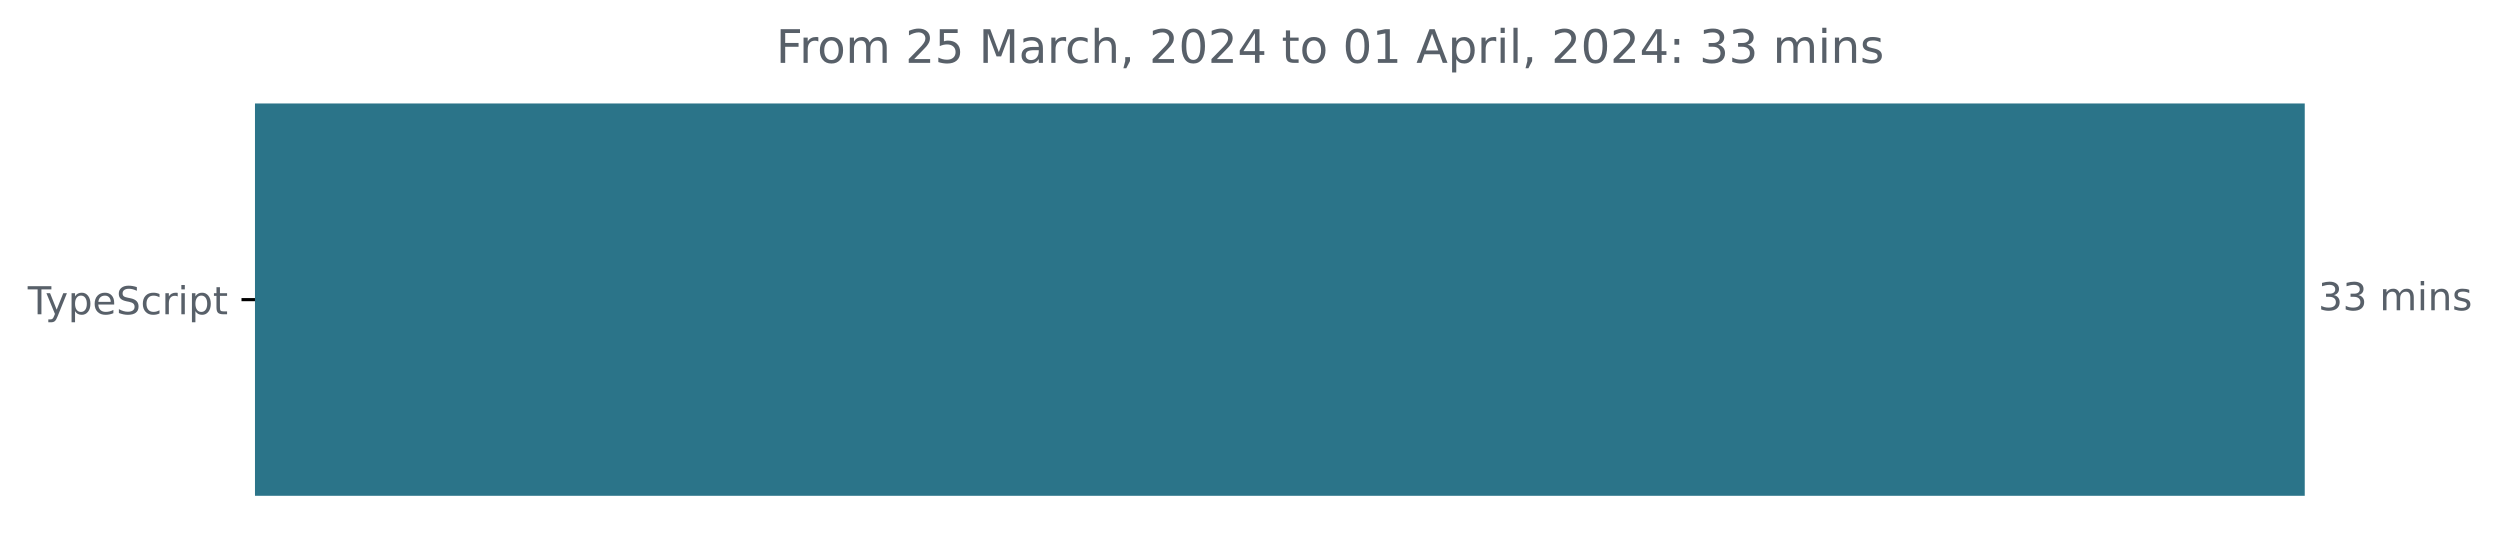
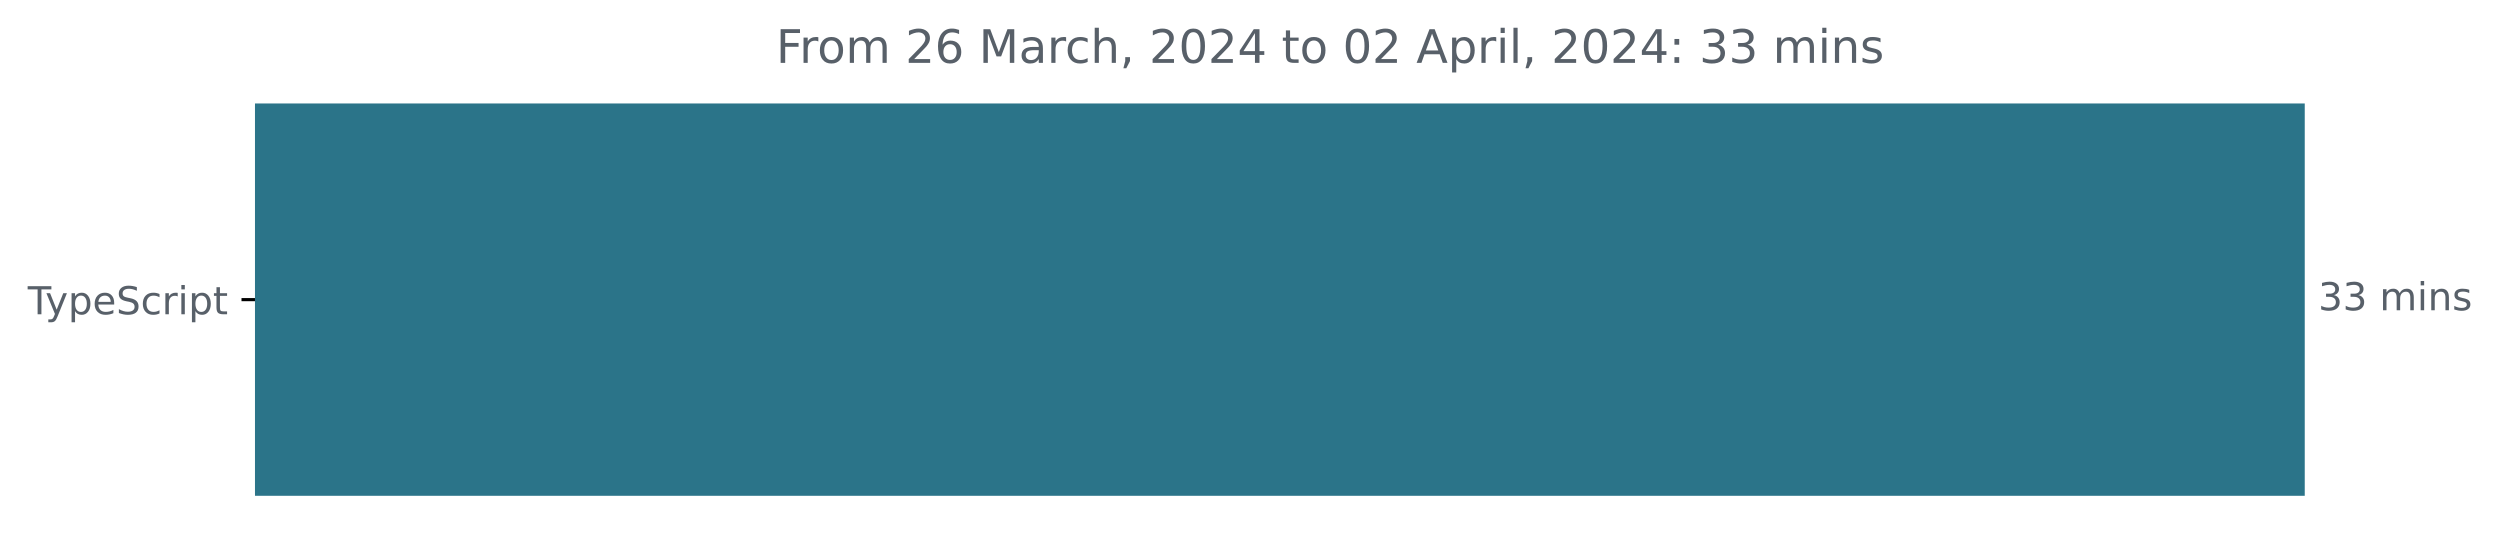
<svg xmlns="http://www.w3.org/2000/svg" xmlns:xlink="http://www.w3.org/1999/xlink" width="648.768pt" height="140.398pt" viewBox="0 0 648.768 140.398" version="1.1">
  <defs>
    <style type="text/css">*{stroke-linejoin: round; stroke-linecap: butt}</style>
  </defs>
  <g id="figure_1">
    <g id="patch_1">
      <path d="M -0 140.398  L 648.768 140.398  L 648.768 0  L -0 0  L -0 140.398  z " style="fill: none" />
    </g>
    <g id="axes_1">
      <g id="patch_2">
-         <path d="M 66.17 27.358  L 597.599 27.358  L 597.599 128.158  L 66.17 128.158  z " clip-path="url(#p2b1aecbb5a)" style="fill: #2b7489; stroke: #2b7489; stroke-linejoin: miter" />
+         <path d="M 66.17 27.358  L 597.599 27.358  L 597.599 128.158  L 66.17 128.158  z " clip-path="url(#pef1ef628dd)" style="fill: #2b7489; stroke: #2b7489; stroke-linejoin: miter" />
      </g>
      <g id="matplotlib.axis_1" />
      <g id="matplotlib.axis_2">
        <g id="ytick_1">
          <g id="line2d_1">
            <defs>
-               <path id="m47651f2aa9" d="M 0 0  L -3.5 0  " style="stroke: #000000; stroke-width: 0.8" />
+               <path id="m5bbd68ff4b" d="M 0 0  L -3.5 0  " style="stroke: #000000; stroke-width: 0.8" />
            </defs>
            <g>
-               <use xlink:href="#m47651f2aa9" x="66.17" y="77.758" style="stroke: #000000; stroke-width: 0.8" />
+               <use xlink:href="#m5bbd68ff4b" x="66.17" y="77.758" style="stroke: #000000; stroke-width: 0.8" />
            </g>
          </g>
          <g id="text_1">
            <g style="fill: #586069" transform="translate(7.2 81.55734)scale(0.1 -0.1)">
              <defs>
                <path id="DejaVuSans-54" d="M -19 4666  L 3928 4666  L 3928 4134  L 2272 4134  L 2272 0  L 1638 0  L 1638 4134  L -19 4134  L -19 4666  z " transform="scale(0.015625)" />
                <path id="DejaVuSans-79" d="M 2059 -325  Q 1816 -950 1584 -1140  Q 1353 -1331 966 -1331  L 506 -1331  L 506 -850  L 844 -850  Q 1081 -850 1212 -737  Q 1344 -625 1503 -206  L 1606 56  L 191 3500  L 800 3500  L 1894 763  L 2988 3500  L 3597 3500  L 2059 -325  z " transform="scale(0.015625)" />
                <path id="DejaVuSans-70" d="M 1159 525  L 1159 -1331  L 581 -1331  L 581 3500  L 1159 3500  L 1159 2969  Q 1341 3281 1617 3432  Q 1894 3584 2278 3584  Q 2916 3584 3314 3078  Q 3713 2572 3713 1747  Q 3713 922 3314 415  Q 2916 -91 2278 -91  Q 1894 -91 1617 61  Q 1341 213 1159 525  z M 3116 1747  Q 3116 2381 2855 2742  Q 2594 3103 2138 3103  Q 1681 3103 1420 2742  Q 1159 2381 1159 1747  Q 1159 1113 1420 752  Q 1681 391 2138 391  Q 2594 391 2855 752  Q 3116 1113 3116 1747  z " transform="scale(0.015625)" />
                <path id="DejaVuSans-65" d="M 3597 1894  L 3597 1613  L 953 1613  Q 991 1019 1311 708  Q 1631 397 2203 397  Q 2534 397 2845 478  Q 3156 559 3463 722  L 3463 178  Q 3153 47 2828 -22  Q 2503 -91 2169 -91  Q 1331 -91 842 396  Q 353 884 353 1716  Q 353 2575 817 3079  Q 1281 3584 2069 3584  Q 2775 3584 3186 3129  Q 3597 2675 3597 1894  z M 3022 2063  Q 3016 2534 2758 2815  Q 2500 3097 2075 3097  Q 1594 3097 1305 2825  Q 1016 2553 972 2059  L 3022 2063  z " transform="scale(0.015625)" />
                <path id="DejaVuSans-53" d="M 3425 4513  L 3425 3897  Q 3066 4069 2747 4153  Q 2428 4238 2131 4238  Q 1616 4238 1336 4038  Q 1056 3838 1056 3469  Q 1056 3159 1242 3001  Q 1428 2844 1947 2747  L 2328 2669  Q 3034 2534 3370 2195  Q 3706 1856 3706 1288  Q 3706 609 3251 259  Q 2797 -91 1919 -91  Q 1588 -91 1214 -16  Q 841 59 441 206  L 441 856  Q 825 641 1194 531  Q 1563 422 1919 422  Q 2459 422 2753 634  Q 3047 847 3047 1241  Q 3047 1584 2836 1778  Q 2625 1972 2144 2069  L 1759 2144  Q 1053 2284 737 2584  Q 422 2884 422 3419  Q 422 4038 858 4394  Q 1294 4750 2059 4750  Q 2388 4750 2728 4690  Q 3069 4631 3425 4513  z " transform="scale(0.015625)" />
                <path id="DejaVuSans-63" d="M 3122 3366  L 3122 2828  Q 2878 2963 2633 3030  Q 2388 3097 2138 3097  Q 1578 3097 1268 2742  Q 959 2388 959 1747  Q 959 1106 1268 751  Q 1578 397 2138 397  Q 2388 397 2633 464  Q 2878 531 3122 666  L 3122 134  Q 2881 22 2623 -34  Q 2366 -91 2075 -91  Q 1284 -91 818 406  Q 353 903 353 1747  Q 353 2603 823 3093  Q 1294 3584 2113 3584  Q 2378 3584 2631 3529  Q 2884 3475 3122 3366  z " transform="scale(0.015625)" />
                <path id="DejaVuSans-72" d="M 2631 2963  Q 2534 3019 2420 3045  Q 2306 3072 2169 3072  Q 1681 3072 1420 2755  Q 1159 2438 1159 1844  L 1159 0  L 581 0  L 581 3500  L 1159 3500  L 1159 2956  Q 1341 3275 1631 3429  Q 1922 3584 2338 3584  Q 2397 3584 2469 3576  Q 2541 3569 2628 3553  L 2631 2963  z " transform="scale(0.015625)" />
                <path id="DejaVuSans-69" d="M 603 3500  L 1178 3500  L 1178 0  L 603 0  L 603 3500  z M 603 4863  L 1178 4863  L 1178 4134  L 603 4134  L 603 4863  z " transform="scale(0.015625)" />
                <path id="DejaVuSans-74" d="M 1172 4494  L 1172 3500  L 2356 3500  L 2356 3053  L 1172 3053  L 1172 1153  Q 1172 725 1289 603  Q 1406 481 1766 481  L 2356 481  L 2356 0  L 1766 0  Q 1100 0 847 248  Q 594 497 594 1153  L 594 3053  L 172 3053  L 172 3500  L 594 3500  L 594 4494  L 1172 4494  z " transform="scale(0.015625)" />
              </defs>
              <use xlink:href="#DejaVuSans-54" />
              <use xlink:href="#DejaVuSans-79" x="45.459" />
              <use xlink:href="#DejaVuSans-70" x="104.639" />
              <use xlink:href="#DejaVuSans-65" x="168.115" />
              <use xlink:href="#DejaVuSans-53" x="229.639" />
              <use xlink:href="#DejaVuSans-63" x="293.115" />
              <use xlink:href="#DejaVuSans-72" x="348.096" />
              <use xlink:href="#DejaVuSans-69" x="389.209" />
              <use xlink:href="#DejaVuSans-70" x="416.992" />
              <use xlink:href="#DejaVuSans-74" x="480.469" />
            </g>
          </g>
        </g>
      </g>
      <g id="text_2">
        <g style="fill: #586069" transform="translate(601.5989 80.5175)scale(0.1 -0.1)">
          <defs>
            <path id="DejaVuSans-33" d="M 2597 2516  Q 3050 2419 3304 2112  Q 3559 1806 3559 1356  Q 3559 666 3084 287  Q 2609 -91 1734 -91  Q 1441 -91 1130 -33  Q 819 25 488 141  L 488 750  Q 750 597 1062 519  Q 1375 441 1716 441  Q 2309 441 2620 675  Q 2931 909 2931 1356  Q 2931 1769 2642 2001  Q 2353 2234 1838 2234  L 1294 2234  L 1294 2753  L 1863 2753  Q 2328 2753 2575 2939  Q 2822 3125 2822 3475  Q 2822 3834 2567 4026  Q 2313 4219 1838 4219  Q 1578 4219 1281 4162  Q 984 4106 628 3988  L 628 4550  Q 988 4650 1302 4700  Q 1616 4750 1894 4750  Q 2613 4750 3031 4423  Q 3450 4097 3450 3541  Q 3450 3153 3228 2886  Q 3006 2619 2597 2516  z " transform="scale(0.015625)" />
            <path id="DejaVuSans-20" transform="scale(0.015625)" />
            <path id="DejaVuSans-6d" d="M 3328 2828  Q 3544 3216 3844 3400  Q 4144 3584 4550 3584  Q 5097 3584 5394 3201  Q 5691 2819 5691 2113  L 5691 0  L 5113 0  L 5113 2094  Q 5113 2597 4934 2840  Q 4756 3084 4391 3084  Q 3944 3084 3684 2787  Q 3425 2491 3425 1978  L 3425 0  L 2847 0  L 2847 2094  Q 2847 2600 2669 2842  Q 2491 3084 2119 3084  Q 1678 3084 1418 2786  Q 1159 2488 1159 1978  L 1159 0  L 581 0  L 581 3500  L 1159 3500  L 1159 2956  Q 1356 3278 1631 3431  Q 1906 3584 2284 3584  Q 2666 3584 2933 3390  Q 3200 3197 3328 2828  z " transform="scale(0.015625)" />
            <path id="DejaVuSans-6e" d="M 3513 2113  L 3513 0  L 2938 0  L 2938 2094  Q 2938 2591 2744 2837  Q 2550 3084 2163 3084  Q 1697 3084 1428 2787  Q 1159 2491 1159 1978  L 1159 0  L 581 0  L 581 3500  L 1159 3500  L 1159 2956  Q 1366 3272 1645 3428  Q 1925 3584 2291 3584  Q 2894 3584 3203 3211  Q 3513 2838 3513 2113  z " transform="scale(0.015625)" />
            <path id="DejaVuSans-73" d="M 2834 3397  L 2834 2853  Q 2591 2978 2328 3040  Q 2066 3103 1784 3103  Q 1356 3103 1142 2972  Q 928 2841 928 2578  Q 928 2378 1081 2264  Q 1234 2150 1697 2047  L 1894 2003  Q 2506 1872 2764 1633  Q 3022 1394 3022 966  Q 3022 478 2636 193  Q 2250 -91 1575 -91  Q 1294 -91 989 -36  Q 684 19 347 128  L 347 722  Q 666 556 975 473  Q 1284 391 1588 391  Q 1994 391 2212 530  Q 2431 669 2431 922  Q 2431 1156 2273 1281  Q 2116 1406 1581 1522  L 1381 1569  Q 847 1681 609 1914  Q 372 2147 372 2553  Q 372 3047 722 3315  Q 1072 3584 1716 3584  Q 2034 3584 2315 3537  Q 2597 3491 2834 3397  z " transform="scale(0.015625)" />
          </defs>
          <use xlink:href="#DejaVuSans-33" />
          <use xlink:href="#DejaVuSans-33" x="63.623" />
          <use xlink:href="#DejaVuSans-20" x="127.246" />
          <use xlink:href="#DejaVuSans-6d" x="159.033" />
          <use xlink:href="#DejaVuSans-69" x="256.445" />
          <use xlink:href="#DejaVuSans-6e" x="284.229" />
          <use xlink:href="#DejaVuSans-73" x="347.607" />
        </g>
      </g>
      <g id="text_3">
        <g style="fill: #586069" transform="translate(201.4019 16.31812)scale(0.12 -0.12)">
          <defs>
            <path id="DejaVuSans-46" d="M 628 4666  L 3309 4666  L 3309 4134  L 1259 4134  L 1259 2759  L 3109 2759  L 3109 2228  L 1259 2228  L 1259 0  L 628 0  L 628 4666  z " transform="scale(0.015625)" />
            <path id="DejaVuSans-6f" d="M 1959 3097  Q 1497 3097 1228 2736  Q 959 2375 959 1747  Q 959 1119 1226 758  Q 1494 397 1959 397  Q 2419 397 2687 759  Q 2956 1122 2956 1747  Q 2956 2369 2687 2733  Q 2419 3097 1959 3097  z M 1959 3584  Q 2709 3584 3137 3096  Q 3566 2609 3566 1747  Q 3566 888 3137 398  Q 2709 -91 1959 -91  Q 1206 -91 779 398  Q 353 888 353 1747  Q 353 2609 779 3096  Q 1206 3584 1959 3584  z " transform="scale(0.015625)" />
            <path id="DejaVuSans-32" d="M 1228 531  L 3431 531  L 3431 0  L 469 0  L 469 531  Q 828 903 1448 1529  Q 2069 2156 2228 2338  Q 2531 2678 2651 2914  Q 2772 3150 2772 3378  Q 2772 3750 2511 3984  Q 2250 4219 1831 4219  Q 1534 4219 1204 4116  Q 875 4013 500 3803  L 500 4441  Q 881 4594 1212 4672  Q 1544 4750 1819 4750  Q 2544 4750 2975 4387  Q 3406 4025 3406 3419  Q 3406 3131 3298 2873  Q 3191 2616 2906 2266  Q 2828 2175 2409 1742  Q 1991 1309 1228 531  z " transform="scale(0.015625)" />
-             <path id="DejaVuSans-35" d="M 691 4666  L 3169 4666  L 3169 4134  L 1269 4134  L 1269 2991  Q 1406 3038 1543 3061  Q 1681 3084 1819 3084  Q 2600 3084 3056 2656  Q 3513 2228 3513 1497  Q 3513 744 3044 326  Q 2575 -91 1722 -91  Q 1428 -91 1123 -41  Q 819 9 494 109  L 494 744  Q 775 591 1075 516  Q 1375 441 1709 441  Q 2250 441 2565 725  Q 2881 1009 2881 1497  Q 2881 1984 2565 2268  Q 2250 2553 1709 2553  Q 1456 2553 1204 2497  Q 953 2441 691 2322  L 691 4666  z " transform="scale(0.015625)" />
+             <path id="DejaVuSans-36" d="M 2113 2584  Q 1688 2584 1439 2293  Q 1191 2003 1191 1497  Q 1191 994 1439 701  Q 1688 409 2113 409  Q 2538 409 2786 701  Q 3034 994 3034 1497  Q 3034 2003 2786 2293  Q 2538 2584 2113 2584  z M 3366 4563  L 3366 3988  Q 3128 4100 2886 4159  Q 2644 4219 2406 4219  Q 1781 4219 1451 3797  Q 1122 3375 1075 2522  Q 1259 2794 1537 2939  Q 1816 3084 2150 3084  Q 2853 3084 3261 2657  Q 3669 2231 3669 1497  Q 3669 778 3244 343  Q 2819 -91 2113 -91  Q 1303 -91 875 529  Q 447 1150 447 2328  Q 447 3434 972 4092  Q 1497 4750 2381 4750  Q 2619 4750 2861 4703  Q 3103 4656 3366 4563  z " transform="scale(0.015625)" />
            <path id="DejaVuSans-4d" d="M 628 4666  L 1569 4666  L 2759 1491  L 3956 4666  L 4897 4666  L 4897 0  L 4281 0  L 4281 4097  L 3078 897  L 2444 897  L 1241 4097  L 1241 0  L 628 0  L 628 4666  z " transform="scale(0.015625)" />
            <path id="DejaVuSans-61" d="M 2194 1759  Q 1497 1759 1228 1600  Q 959 1441 959 1056  Q 959 750 1161 570  Q 1363 391 1709 391  Q 2188 391 2477 730  Q 2766 1069 2766 1631  L 2766 1759  L 2194 1759  z M 3341 1997  L 3341 0  L 2766 0  L 2766 531  Q 2569 213 2275 61  Q 1981 -91 1556 -91  Q 1019 -91 701 211  Q 384 513 384 1019  Q 384 1609 779 1909  Q 1175 2209 1959 2209  L 2766 2209  L 2766 2266  Q 2766 2663 2505 2880  Q 2244 3097 1772 3097  Q 1472 3097 1187 3025  Q 903 2953 641 2809  L 641 3341  Q 956 3463 1253 3523  Q 1550 3584 1831 3584  Q 2591 3584 2966 3190  Q 3341 2797 3341 1997  z " transform="scale(0.015625)" />
            <path id="DejaVuSans-68" d="M 3513 2113  L 3513 0  L 2938 0  L 2938 2094  Q 2938 2591 2744 2837  Q 2550 3084 2163 3084  Q 1697 3084 1428 2787  Q 1159 2491 1159 1978  L 1159 0  L 581 0  L 581 4863  L 1159 4863  L 1159 2956  Q 1366 3272 1645 3428  Q 1925 3584 2291 3584  Q 2894 3584 3203 3211  Q 3513 2838 3513 2113  z " transform="scale(0.015625)" />
            <path id="DejaVuSans-2c" d="M 750 794  L 1409 794  L 1409 256  L 897 -744  L 494 -744  L 750 256  L 750 794  z " transform="scale(0.015625)" />
            <path id="DejaVuSans-30" d="M 2034 4250  Q 1547 4250 1301 3770  Q 1056 3291 1056 2328  Q 1056 1369 1301 889  Q 1547 409 2034 409  Q 2525 409 2770 889  Q 3016 1369 3016 2328  Q 3016 3291 2770 3770  Q 2525 4250 2034 4250  z M 2034 4750  Q 2819 4750 3233 4129  Q 3647 3509 3647 2328  Q 3647 1150 3233 529  Q 2819 -91 2034 -91  Q 1250 -91 836 529  Q 422 1150 422 2328  Q 422 3509 836 4129  Q 1250 4750 2034 4750  z " transform="scale(0.015625)" />
            <path id="DejaVuSans-34" d="M 2419 4116  L 825 1625  L 2419 1625  L 2419 4116  z M 2253 4666  L 3047 4666  L 3047 1625  L 3713 1625  L 3713 1100  L 3047 1100  L 3047 0  L 2419 0  L 2419 1100  L 313 1100  L 313 1709  L 2253 4666  z " transform="scale(0.015625)" />
-             <path id="DejaVuSans-31" d="M 794 531  L 1825 531  L 1825 4091  L 703 3866  L 703 4441  L 1819 4666  L 2450 4666  L 2450 531  L 3481 531  L 3481 0  L 794 0  L 794 531  z " transform="scale(0.015625)" />
            <path id="DejaVuSans-41" d="M 2188 4044  L 1331 1722  L 3047 1722  L 2188 4044  z M 1831 4666  L 2547 4666  L 4325 0  L 3669 0  L 3244 1197  L 1141 1197  L 716 0  L 50 0  L 1831 4666  z " transform="scale(0.015625)" />
            <path id="DejaVuSans-6c" d="M 603 4863  L 1178 4863  L 1178 0  L 603 0  L 603 4863  z " transform="scale(0.015625)" />
            <path id="DejaVuSans-3a" d="M 750 794  L 1409 794  L 1409 0  L 750 0  L 750 794  z M 750 3309  L 1409 3309  L 1409 2516  L 750 2516  L 750 3309  z " transform="scale(0.015625)" />
          </defs>
          <use xlink:href="#DejaVuSans-46" />
          <use xlink:href="#DejaVuSans-72" x="50.27" />
          <use xlink:href="#DejaVuSans-6f" x="89.133" />
          <use xlink:href="#DejaVuSans-6d" x="150.314" />
          <use xlink:href="#DejaVuSans-20" x="247.727" />
          <use xlink:href="#DejaVuSans-32" x="279.514" />
-           <use xlink:href="#DejaVuSans-35" x="343.137" />
+           <use xlink:href="#DejaVuSans-36" x="343.137" />
          <use xlink:href="#DejaVuSans-20" x="406.76" />
          <use xlink:href="#DejaVuSans-4d" x="438.547" />
          <use xlink:href="#DejaVuSans-61" x="524.826" />
          <use xlink:href="#DejaVuSans-72" x="586.105" />
          <use xlink:href="#DejaVuSans-63" x="624.969" />
          <use xlink:href="#DejaVuSans-68" x="679.949" />
          <use xlink:href="#DejaVuSans-2c" x="743.328" />
          <use xlink:href="#DejaVuSans-20" x="775.115" />
          <use xlink:href="#DejaVuSans-32" x="806.902" />
          <use xlink:href="#DejaVuSans-30" x="870.525" />
          <use xlink:href="#DejaVuSans-32" x="934.148" />
          <use xlink:href="#DejaVuSans-34" x="997.771" />
          <use xlink:href="#DejaVuSans-20" x="1061.395" />
          <use xlink:href="#DejaVuSans-74" x="1093.182" />
          <use xlink:href="#DejaVuSans-6f" x="1132.391" />
          <use xlink:href="#DejaVuSans-20" x="1193.572" />
          <use xlink:href="#DejaVuSans-30" x="1225.359" />
-           <use xlink:href="#DejaVuSans-31" x="1288.982" />
+           <use xlink:href="#DejaVuSans-32" x="1288.982" />
          <use xlink:href="#DejaVuSans-20" x="1352.605" />
          <use xlink:href="#DejaVuSans-41" x="1384.393" />
          <use xlink:href="#DejaVuSans-70" x="1452.801" />
          <use xlink:href="#DejaVuSans-72" x="1516.277" />
          <use xlink:href="#DejaVuSans-69" x="1557.391" />
          <use xlink:href="#DejaVuSans-6c" x="1585.174" />
          <use xlink:href="#DejaVuSans-2c" x="1612.957" />
          <use xlink:href="#DejaVuSans-20" x="1644.744" />
          <use xlink:href="#DejaVuSans-32" x="1676.531" />
          <use xlink:href="#DejaVuSans-30" x="1740.154" />
          <use xlink:href="#DejaVuSans-32" x="1803.777" />
          <use xlink:href="#DejaVuSans-34" x="1867.4" />
          <use xlink:href="#DejaVuSans-3a" x="1931.023" />
          <use xlink:href="#DejaVuSans-20" x="1964.715" />
          <use xlink:href="#DejaVuSans-33" x="1996.502" />
          <use xlink:href="#DejaVuSans-33" x="2060.125" />
          <use xlink:href="#DejaVuSans-20" x="2123.748" />
          <use xlink:href="#DejaVuSans-6d" x="2155.535" />
          <use xlink:href="#DejaVuSans-69" x="2252.947" />
          <use xlink:href="#DejaVuSans-6e" x="2280.73" />
          <use xlink:href="#DejaVuSans-73" x="2344.109" />
        </g>
      </g>
    </g>
  </g>
  <defs>
-     <clipPath id="p2b1aecbb5a">
+     <clipPath id="pef1ef628dd">
      <rect x="66.17" y="22.318" width="558" height="110.88" />
    </clipPath>
  </defs>
</svg>
